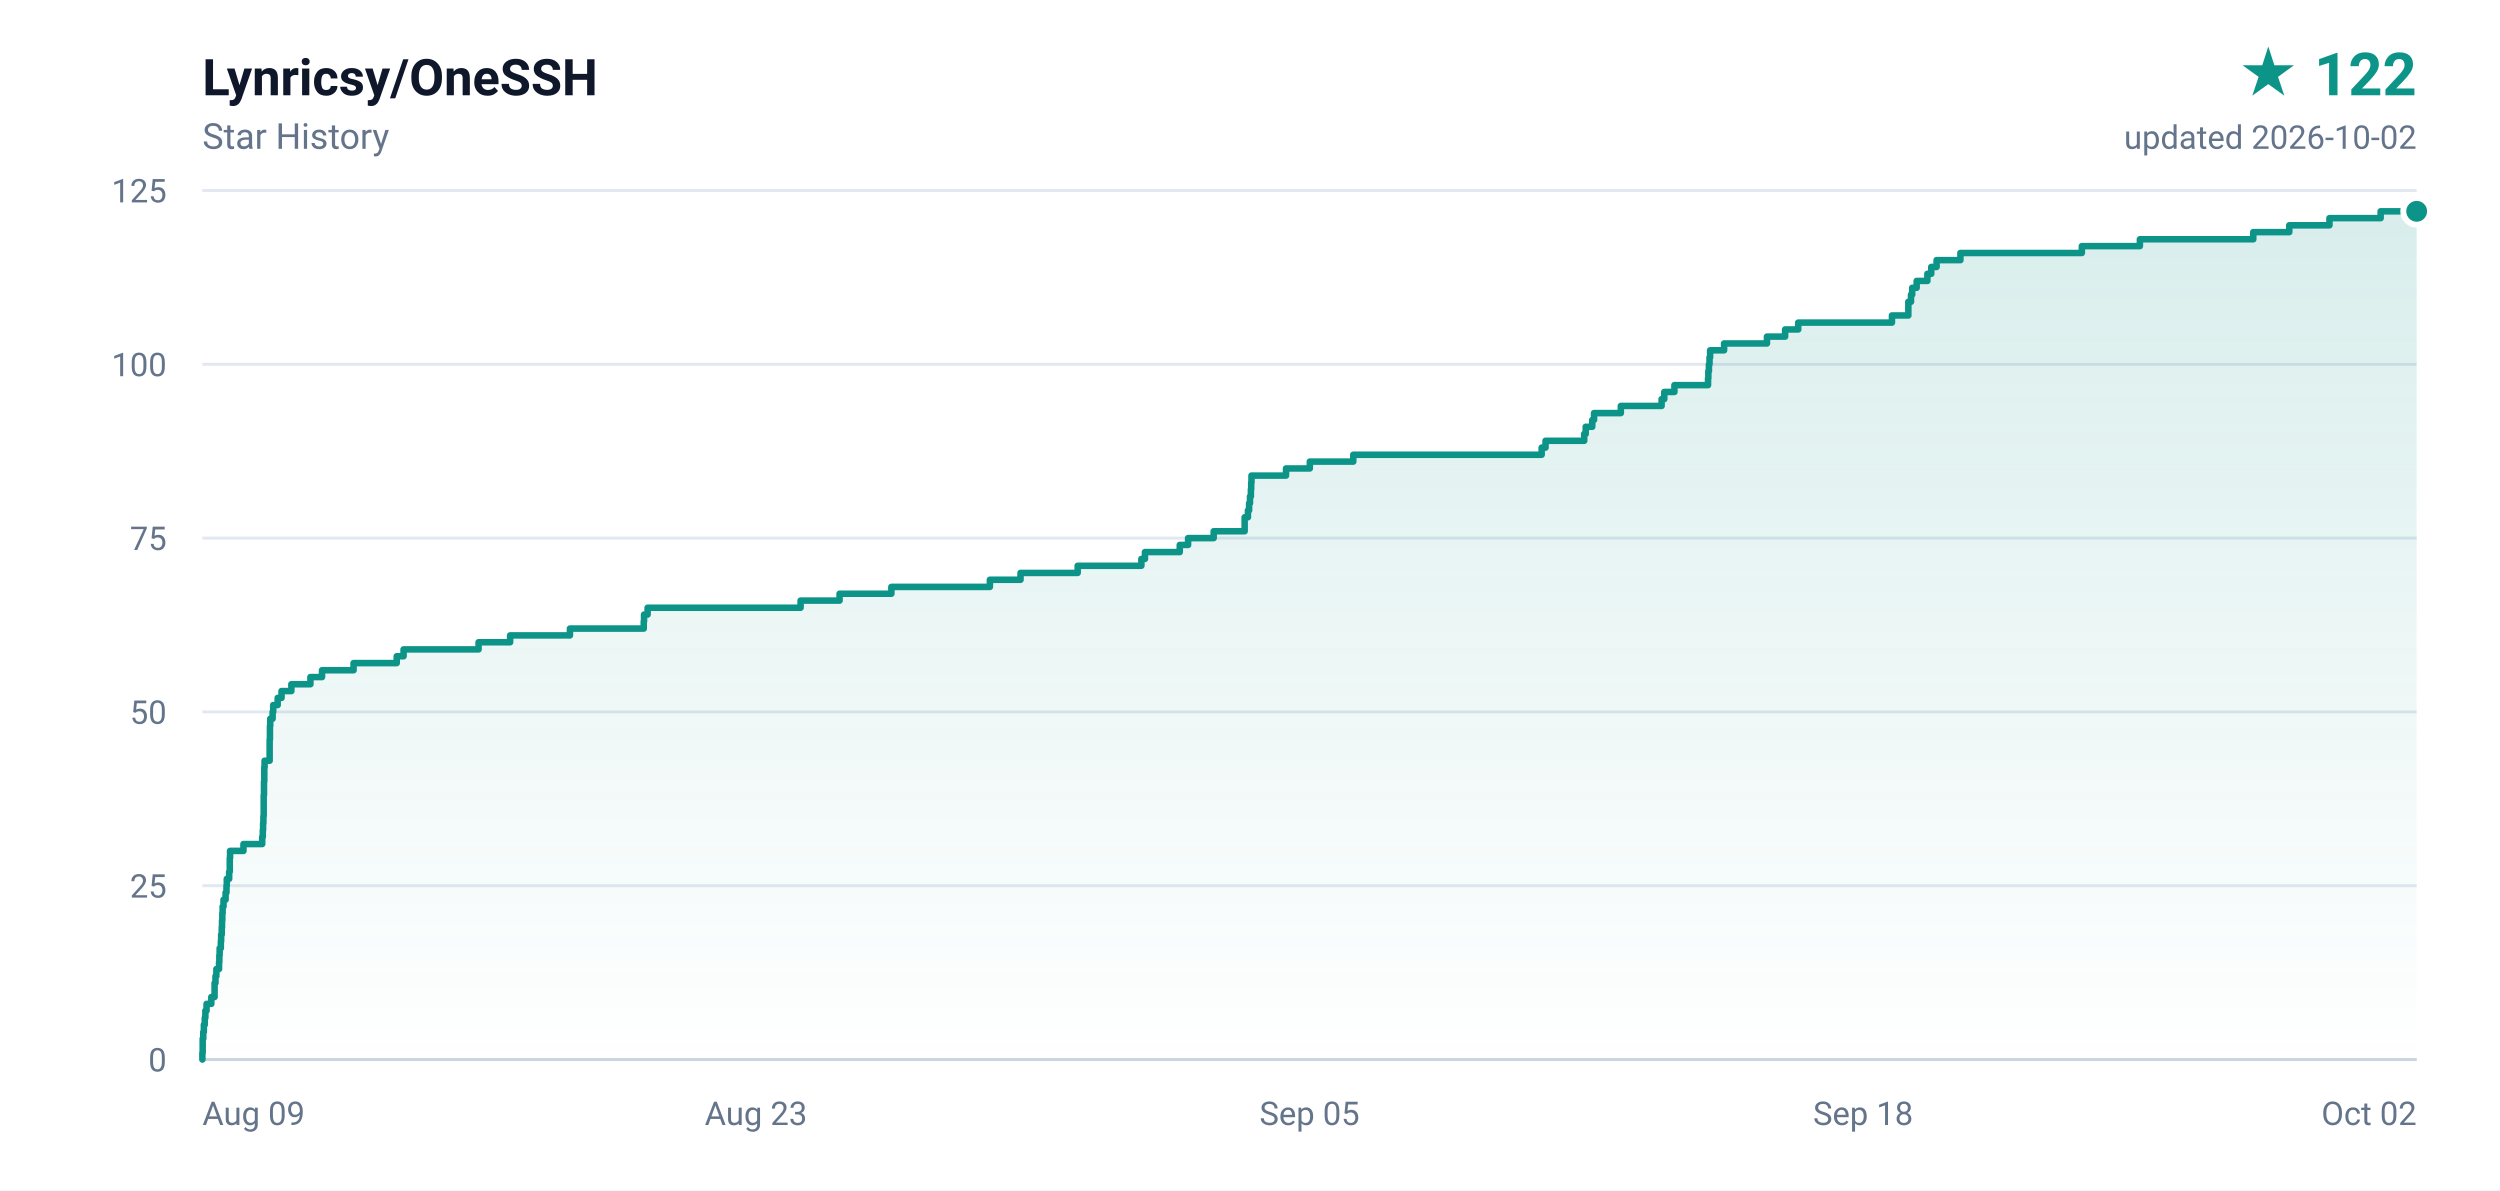
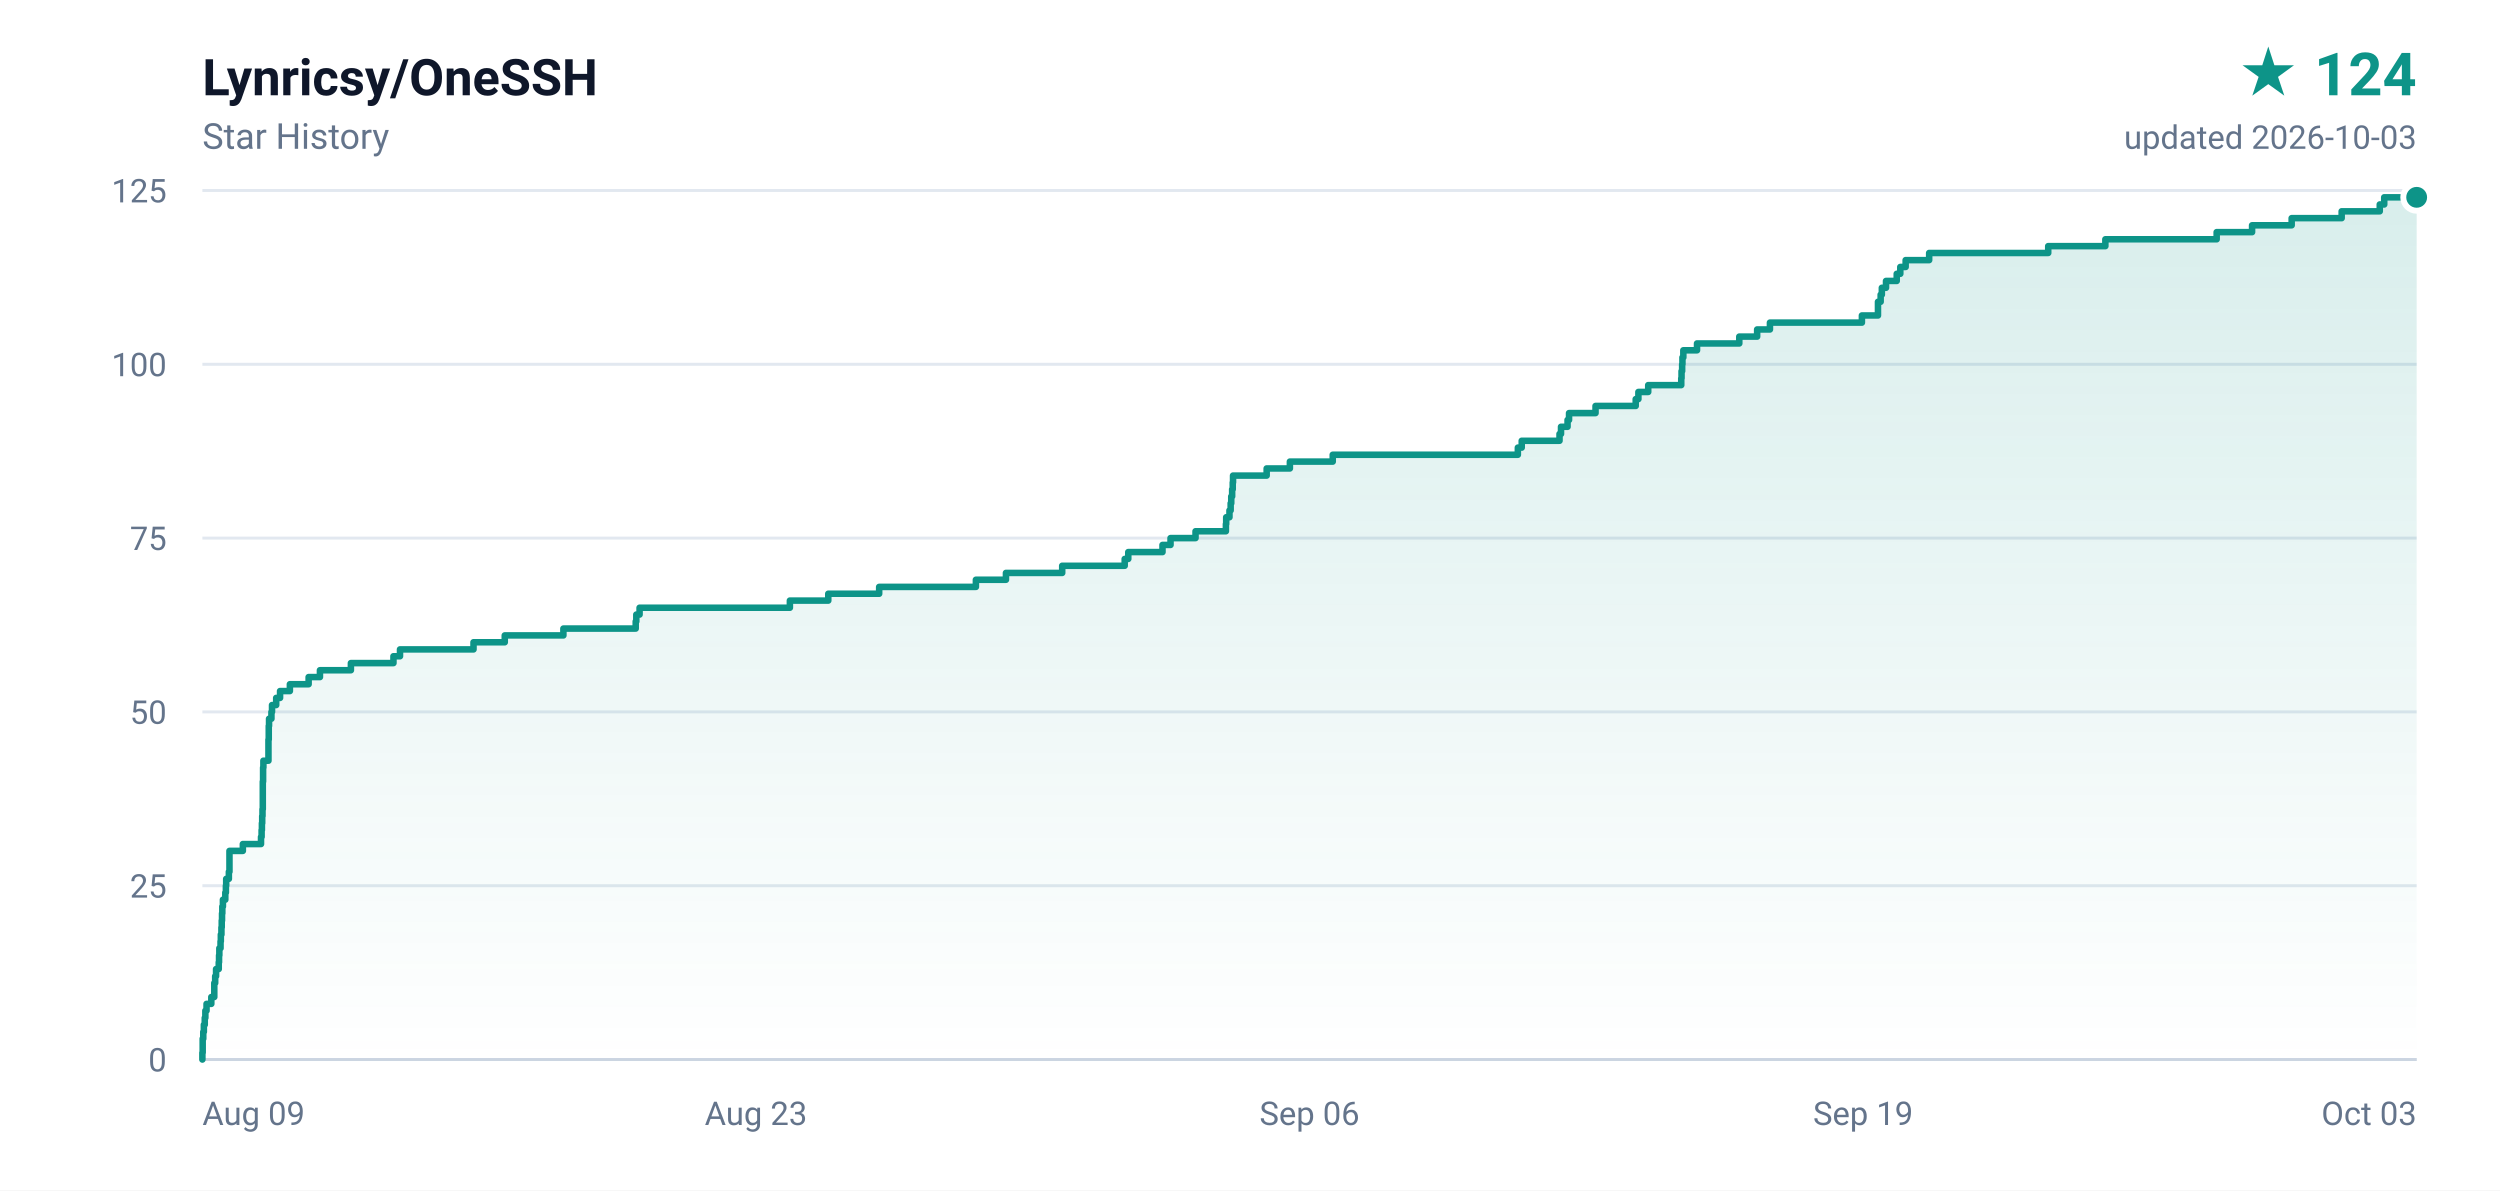
- <svg xmlns="http://www.w3.org/2000/svg" width="840" height="400" viewBox="0 0 840 400" role="img" aria-label="Lynricsy/OneSSH star history, 122 stars">
+ <svg xmlns="http://www.w3.org/2000/svg" width="840" height="400" viewBox="0 0 840 400" role="img" aria-label="Lynricsy/OneSSH star history, 124 stars">
  <defs>
    <linearGradient id="area" x1="0" y1="0" x2="0" y2="1">
      <stop offset="0%" stop-color="#0d9488" stop-opacity="0.16" />
      <stop offset="100%" stop-color="#0d9488" stop-opacity="0" />
    </linearGradient>
  </defs>
  <rect width="840" height="400" fill="#ffffff" />
  <g font-family="ui-sans-serif,-apple-system,BlinkMacSystemFont,'Segoe UI',Roboto,'Helvetica Neue',Arial,sans-serif">
    <text x="68" y="32" fill="#0f172a" font-size="17" font-weight="600">Lynricsy/OneSSH</text>
    <text x="68" y="50" fill="#64748b" font-size="12">Star History</text>
-     <text x="812" y="32" fill="#0d9488" font-size="20" font-weight="700" text-anchor="end">★ 122</text>
-     <text x="812" y="50" fill="#64748b" font-size="11" text-anchor="end">updated 2026-10-02</text>
+     <text x="812" y="32" fill="#0d9488" font-size="20" font-weight="700" text-anchor="end">★ 124</text>
+     <text x="812" y="50" fill="#64748b" font-size="11" text-anchor="end">updated 2026-10-03</text>
    <line x1="68" y1="356.0" x2="812" y2="356.0" stroke="#e2e8f0" stroke-width="1" />
    <text x="56" y="360.0" fill="#64748b" font-size="11" text-anchor="end">0</text>
    <line x1="68" y1="297.6" x2="812" y2="297.6" stroke="#e2e8f0" stroke-width="1" />
    <text x="56" y="301.6" fill="#64748b" font-size="11" text-anchor="end">25</text>
    <line x1="68" y1="239.2" x2="812" y2="239.2" stroke="#e2e8f0" stroke-width="1" />
    <text x="56" y="243.2" fill="#64748b" font-size="11" text-anchor="end">50</text>
    <line x1="68" y1="180.8" x2="812" y2="180.8" stroke="#e2e8f0" stroke-width="1" />
    <text x="56" y="184.8" fill="#64748b" font-size="11" text-anchor="end">75</text>
    <line x1="68" y1="122.4" x2="812" y2="122.4" stroke="#e2e8f0" stroke-width="1" />
    <text x="56" y="126.4" fill="#64748b" font-size="11" text-anchor="end">100</text>
    <line x1="68" y1="64.0" x2="812" y2="64.0" stroke="#e2e8f0" stroke-width="1" />
    <text x="56" y="68.0" fill="#64748b" font-size="11" text-anchor="end">125</text>
    <text x="68.0" y="378.0" fill="#64748b" font-size="11" text-anchor="start">Aug 09</text>
    <text x="254.0" y="378.0" fill="#64748b" font-size="11" text-anchor="middle">Aug 23</text>
-     <text x="440.0" y="378.0" fill="#64748b" font-size="11" text-anchor="middle">Sep 05</text>
-     <text x="626.0" y="378.0" fill="#64748b" font-size="11" text-anchor="middle">Sep 18</text>
-     <text x="812.0" y="378.0" fill="#64748b" font-size="11" text-anchor="end">Oct 02</text>
+     <text x="440.0" y="378.0" fill="#64748b" font-size="11" text-anchor="middle">Sep 06</text>
+     <text x="626.0" y="378.0" fill="#64748b" font-size="11" text-anchor="middle">Sep 19</text>
+     <text x="812.0" y="378.0" fill="#64748b" font-size="11" text-anchor="end">Oct 03</text>
    <line x1="68" y1="356" x2="812" y2="356" stroke="#cbd5e1" stroke-width="1" />
-     <path d="M 68.0 356.0 L 68.0 356.0 L 68.0 353.7 L 68.1 353.7 L 68.1 351.3 L 68.1 351.3 L 68.1 349.0 L 68.3 349.0 L 68.3 346.7 L 68.5 346.7 L 68.5 344.3 L 68.8 344.3 L 68.8 342.0 L 69.0 342.0 L 69.0 339.6 L 69.4 339.6 L 69.4 337.3 L 71.0 337.3 L 71.0 335.0 L 72.1 335.0 L 72.1 332.6 L 72.1 332.6 L 72.1 330.3 L 72.4 330.3 L 72.4 328.0 L 72.7 328.0 L 72.7 325.6 L 73.6 325.6 L 73.6 323.3 L 73.7 323.3 L 73.7 321.0 L 73.8 321.0 L 73.8 318.6 L 74.2 318.6 L 74.2 316.3 L 74.3 316.3 L 74.3 314.0 L 74.5 314.0 L 74.5 311.6 L 74.6 311.6 L 74.6 309.3 L 74.7 309.3 L 74.7 306.9 L 74.8 306.9 L 74.8 304.6 L 75.1 304.6 L 75.1 302.3 L 75.8 302.3 L 75.8 299.9 L 76.1 299.9 L 76.1 297.6 L 76.2 297.6 L 76.2 295.3 L 77.0 295.3 L 77.0 292.9 L 77.2 292.9 L 77.2 290.6 L 77.2 290.6 L 77.2 288.3 L 77.3 288.3 L 77.3 285.9 L 81.8 285.9 L 81.8 283.6 L 88.1 283.6 L 88.1 281.2 L 88.3 281.2 L 88.3 278.9 L 88.4 278.9 L 88.4 276.6 L 88.5 276.6 L 88.5 274.2 L 88.6 274.2 L 88.6 271.9 L 88.6 271.9 L 88.6 269.6 L 88.6 269.6 L 88.6 267.2 L 88.7 267.2 L 88.7 264.9 L 88.7 264.9 L 88.7 262.6 L 88.8 262.6 L 88.8 260.2 L 88.8 260.2 L 88.8 257.9 L 88.9 257.9 L 88.9 255.6 L 90.6 255.6 L 90.6 253.2 L 90.6 253.2 L 90.6 250.9 L 90.6 250.9 L 90.6 248.5 L 90.7 248.5 L 90.7 246.2 L 90.7 246.2 L 90.7 243.9 L 90.8 243.9 L 90.8 241.5 L 91.6 241.5 L 91.6 239.2 L 91.8 239.2 L 91.8 236.9 L 93.3 236.9 L 93.3 234.5 L 94.6 234.5 L 94.6 232.2 L 97.9 232.2 L 97.9 229.9 L 104.3 229.9 L 104.3 227.5 L 108.2 227.5 L 108.2 225.2 L 118.8 225.2 L 118.8 222.8 L 133.3 222.8 L 133.3 220.5 L 135.6 220.5 L 135.6 218.2 L 160.8 218.2 L 160.8 215.8 L 171.4 215.8 L 171.4 213.5 L 191.5 213.5 L 191.5 211.2 L 216.3 211.2 L 216.3 208.8 L 216.4 208.8 L 216.4 206.5 L 217.6 206.5 L 217.6 204.2 L 269.0 204.2 L 269.0 201.8 L 282.1 201.8 L 282.1 199.5 L 299.5 199.5 L 299.5 197.2 L 332.6 197.2 L 332.6 194.8 L 342.9 194.8 L 342.9 192.5 L 362.1 192.5 L 362.1 190.1 L 383.5 190.1 L 383.5 187.8 L 384.7 187.8 L 384.7 185.5 L 396.4 185.5 L 396.4 183.1 L 399.2 183.1 L 399.2 180.8 L 407.8 180.8 L 407.8 178.5 L 418.2 178.5 L 418.2 176.1 L 418.2 176.1 L 418.2 173.8 L 419.3 173.8 L 419.3 171.5 L 419.7 171.5 L 419.7 169.1 L 420.0 169.1 L 420.0 166.8 L 420.3 166.8 L 420.3 164.4 L 420.4 164.4 L 420.4 162.1 L 420.5 162.1 L 420.5 159.8 L 432.1 159.8 L 432.1 157.4 L 440.1 157.4 L 440.1 155.1 L 454.7 155.1 L 454.7 152.8 L 518.0 152.8 L 518.0 150.4 L 519.3 150.4 L 519.3 148.1 L 532.3 148.1 L 532.3 145.8 L 532.8 145.8 L 532.8 143.4 L 535.0 143.4 L 535.0 141.1 L 535.6 141.1 L 535.6 138.8 L 544.6 138.8 L 544.6 136.4 L 558.3 136.4 L 558.3 134.1 L 559.2 134.1 L 559.2 131.7 L 562.6 131.7 L 562.6 129.4 L 573.9 129.4 L 573.9 127.1 L 574.0 127.1 L 574.0 124.7 L 574.2 124.7 L 574.2 122.4 L 574.4 122.4 L 574.4 120.1 L 574.6 120.1 L 574.6 117.7 L 579.3 117.7 L 579.3 115.4 L 593.7 115.4 L 593.7 113.1 L 599.8 113.1 L 599.8 110.7 L 604.2 110.7 L 604.2 108.4 L 635.7 108.4 L 635.7 106.0 L 641.2 106.0 L 641.2 103.7 L 641.2 103.7 L 641.2 101.4 L 642.1 101.4 L 642.1 99.0 L 642.5 99.0 L 642.5 96.7 L 644.0 96.7 L 644.0 94.4 L 647.6 94.4 L 647.6 92.0 L 648.9 92.0 L 648.9 89.7 L 650.7 89.7 L 650.7 87.4 L 658.7 87.4 L 658.7 85.0 L 699.5 85.0 L 699.5 82.7 L 719.0 82.7 L 719.0 80.4 L 757.1 80.4 L 757.1 78.0 L 769.2 78.0 L 769.2 75.7 L 782.7 75.7 L 782.7 73.3 L 799.9 73.3 L 799.9 71.0 L 812.0 71.0 L 812.0 356.0 L 68.0 356.0 Z" fill="url(#area)" />
-     <path d="M 68.0 356.0 L 68.0 356.0 L 68.0 353.7 L 68.1 353.7 L 68.1 351.3 L 68.1 351.3 L 68.1 349.0 L 68.3 349.0 L 68.3 346.7 L 68.5 346.7 L 68.5 344.3 L 68.8 344.3 L 68.8 342.0 L 69.0 342.0 L 69.0 339.6 L 69.4 339.6 L 69.4 337.3 L 71.0 337.3 L 71.0 335.0 L 72.1 335.0 L 72.1 332.6 L 72.1 332.6 L 72.1 330.3 L 72.4 330.3 L 72.4 328.0 L 72.7 328.0 L 72.7 325.6 L 73.6 325.6 L 73.6 323.3 L 73.7 323.3 L 73.7 321.0 L 73.8 321.0 L 73.8 318.6 L 74.2 318.6 L 74.2 316.3 L 74.3 316.3 L 74.3 314.0 L 74.5 314.0 L 74.5 311.6 L 74.6 311.6 L 74.6 309.3 L 74.7 309.3 L 74.7 306.9 L 74.8 306.9 L 74.8 304.6 L 75.1 304.6 L 75.1 302.3 L 75.8 302.3 L 75.8 299.9 L 76.1 299.9 L 76.1 297.6 L 76.2 297.6 L 76.2 295.3 L 77.0 295.3 L 77.0 292.9 L 77.2 292.9 L 77.2 290.6 L 77.2 290.6 L 77.2 288.3 L 77.3 288.3 L 77.3 285.9 L 81.8 285.9 L 81.8 283.6 L 88.1 283.6 L 88.1 281.2 L 88.3 281.2 L 88.3 278.9 L 88.4 278.9 L 88.4 276.6 L 88.5 276.6 L 88.5 274.2 L 88.6 274.2 L 88.6 271.9 L 88.6 271.9 L 88.6 269.6 L 88.6 269.6 L 88.6 267.2 L 88.7 267.2 L 88.7 264.9 L 88.7 264.9 L 88.7 262.6 L 88.8 262.6 L 88.8 260.2 L 88.8 260.2 L 88.8 257.9 L 88.9 257.9 L 88.9 255.6 L 90.6 255.6 L 90.6 253.2 L 90.6 253.2 L 90.6 250.9 L 90.6 250.9 L 90.6 248.5 L 90.7 248.5 L 90.7 246.2 L 90.7 246.2 L 90.7 243.9 L 90.8 243.9 L 90.8 241.5 L 91.6 241.5 L 91.6 239.2 L 91.8 239.2 L 91.8 236.9 L 93.3 236.9 L 93.3 234.5 L 94.6 234.5 L 94.6 232.2 L 97.9 232.2 L 97.9 229.9 L 104.3 229.9 L 104.3 227.5 L 108.2 227.5 L 108.2 225.2 L 118.8 225.2 L 118.8 222.8 L 133.3 222.8 L 133.3 220.5 L 135.6 220.5 L 135.6 218.2 L 160.8 218.2 L 160.8 215.8 L 171.4 215.8 L 171.4 213.5 L 191.5 213.5 L 191.5 211.2 L 216.3 211.2 L 216.3 208.8 L 216.4 208.8 L 216.4 206.5 L 217.6 206.5 L 217.6 204.2 L 269.0 204.2 L 269.0 201.8 L 282.1 201.8 L 282.1 199.5 L 299.5 199.5 L 299.5 197.2 L 332.6 197.2 L 332.6 194.8 L 342.9 194.8 L 342.9 192.5 L 362.1 192.5 L 362.1 190.1 L 383.5 190.1 L 383.5 187.8 L 384.7 187.8 L 384.7 185.5 L 396.4 185.5 L 396.4 183.1 L 399.2 183.1 L 399.2 180.8 L 407.8 180.8 L 407.8 178.5 L 418.2 178.5 L 418.2 176.1 L 418.2 176.1 L 418.2 173.8 L 419.3 173.8 L 419.3 171.5 L 419.7 171.5 L 419.7 169.1 L 420.0 169.1 L 420.0 166.8 L 420.3 166.8 L 420.3 164.4 L 420.4 164.4 L 420.4 162.1 L 420.5 162.1 L 420.5 159.8 L 432.1 159.8 L 432.1 157.4 L 440.1 157.4 L 440.1 155.1 L 454.7 155.1 L 454.7 152.8 L 518.0 152.8 L 518.0 150.4 L 519.3 150.4 L 519.3 148.1 L 532.3 148.1 L 532.3 145.8 L 532.8 145.8 L 532.8 143.4 L 535.0 143.4 L 535.0 141.1 L 535.6 141.1 L 535.6 138.8 L 544.6 138.8 L 544.6 136.4 L 558.3 136.4 L 558.3 134.1 L 559.2 134.1 L 559.2 131.7 L 562.6 131.7 L 562.6 129.4 L 573.9 129.4 L 573.9 127.1 L 574.0 127.1 L 574.0 124.7 L 574.2 124.7 L 574.2 122.4 L 574.4 122.4 L 574.4 120.1 L 574.6 120.1 L 574.6 117.7 L 579.3 117.7 L 579.3 115.4 L 593.7 115.4 L 593.7 113.1 L 599.8 113.1 L 599.8 110.7 L 604.2 110.7 L 604.2 108.4 L 635.7 108.4 L 635.7 106.0 L 641.2 106.0 L 641.2 103.7 L 641.2 103.7 L 641.2 101.4 L 642.1 101.4 L 642.1 99.0 L 642.5 99.0 L 642.5 96.7 L 644.0 96.7 L 644.0 94.4 L 647.6 94.4 L 647.6 92.0 L 648.9 92.0 L 648.9 89.7 L 650.7 89.7 L 650.7 87.4 L 658.7 87.4 L 658.7 85.0 L 699.5 85.0 L 699.5 82.7 L 719.0 82.7 L 719.0 80.4 L 757.1 80.4 L 757.1 78.0 L 769.2 78.0 L 769.2 75.7 L 782.7 75.7 L 782.7 73.3 L 799.9 73.3 L 799.9 71.0 L 812.0 71.0" fill="none" stroke="#0d9488" stroke-width="2.2" stroke-linejoin="round" stroke-linecap="round" />
-     <circle cx="812.0" cy="71.0" r="4.5" fill="#0d9488" stroke="#ffffff" stroke-width="2" />
+     <path d="M 68.0 356.0 L 68.0 356.0 L 68.0 353.7 L 68.1 353.7 L 68.1 351.3 L 68.1 351.3 L 68.1 349.0 L 68.3 349.0 L 68.3 346.7 L 68.5 346.7 L 68.5 344.3 L 68.8 344.3 L 68.8 342.0 L 69.0 342.0 L 69.0 339.6 L 69.4 339.6 L 69.4 337.3 L 71.0 337.3 L 71.0 335.0 L 72.0 335.0 L 72.0 332.6 L 72.0 332.6 L 72.0 330.3 L 72.3 330.3 L 72.3 328.0 L 72.6 328.0 L 72.6 325.6 L 73.5 325.6 L 73.5 323.3 L 73.6 323.3 L 73.6 321.0 L 73.7 321.0 L 73.7 318.6 L 74.1 318.6 L 74.1 316.3 L 74.2 316.3 L 74.2 314.0 L 74.4 314.0 L 74.4 311.6 L 74.5 311.6 L 74.5 309.3 L 74.6 309.3 L 74.6 306.9 L 74.7 306.9 L 74.7 304.6 L 74.9 304.6 L 74.9 302.3 L 75.7 302.3 L 75.7 299.9 L 75.9 299.9 L 75.9 297.6 L 76.0 297.6 L 76.0 295.3 L 76.9 295.3 L 76.9 292.9 L 77.1 292.9 L 77.1 290.6 L 77.1 290.6 L 77.1 288.3 L 77.1 288.3 L 77.1 285.9 L 81.6 285.9 L 81.6 283.6 L 87.7 283.6 L 87.7 281.2 L 87.9 281.2 L 87.9 278.9 L 88.0 278.9 L 88.0 276.6 L 88.1 276.6 L 88.1 274.2 L 88.2 274.2 L 88.2 271.9 L 88.3 271.9 L 88.3 269.6 L 88.3 269.6 L 88.3 267.2 L 88.3 267.2 L 88.3 264.9 L 88.3 264.9 L 88.3 262.6 L 88.4 262.6 L 88.4 260.2 L 88.4 260.2 L 88.4 257.9 L 88.5 257.9 L 88.5 255.6 L 90.2 255.6 L 90.2 253.2 L 90.2 253.2 L 90.2 250.9 L 90.2 250.9 L 90.2 248.5 L 90.3 248.5 L 90.3 246.2 L 90.3 246.2 L 90.3 243.9 L 90.4 243.9 L 90.4 241.5 L 91.2 241.5 L 91.2 239.2 L 91.4 239.2 L 91.4 236.9 L 92.8 236.9 L 92.8 234.5 L 94.1 234.5 L 94.1 232.2 L 97.4 232.2 L 97.4 229.9 L 103.7 229.9 L 103.7 227.5 L 107.5 227.5 L 107.5 225.2 L 117.9 225.2 L 117.9 222.8 L 132.2 222.8 L 132.2 220.5 L 134.4 220.5 L 134.4 218.2 L 159.1 218.2 L 159.1 215.8 L 169.6 215.8 L 169.6 213.5 L 189.3 213.5 L 189.3 211.2 L 213.6 211.2 L 213.6 208.8 L 213.8 208.8 L 213.8 206.5 L 214.9 206.5 L 214.9 204.2 L 265.4 204.2 L 265.4 201.8 L 278.3 201.8 L 278.3 199.5 L 295.4 199.5 L 295.4 197.2 L 327.9 197.2 L 327.9 194.8 L 338.0 194.8 L 338.0 192.5 L 356.9 192.5 L 356.9 190.1 L 377.9 190.1 L 377.9 187.8 L 379.1 187.8 L 379.1 185.5 L 390.6 185.5 L 390.6 183.1 L 393.3 183.1 L 393.3 180.8 L 401.7 180.8 L 401.7 178.5 L 411.9 178.5 L 411.9 176.1 L 412.0 176.1 L 412.0 173.8 L 413.1 173.8 L 413.1 171.5 L 413.5 171.5 L 413.5 169.1 L 413.7 169.1 L 413.7 166.8 L 414.0 166.8 L 414.0 164.4 L 414.2 164.4 L 414.2 162.1 L 414.3 162.1 L 414.3 159.8 L 425.6 159.8 L 425.6 157.4 L 433.4 157.4 L 433.4 155.1 L 447.8 155.1 L 447.8 152.8 L 510.0 152.8 L 510.0 150.4 L 511.3 150.4 L 511.3 148.1 L 524.0 148.1 L 524.0 145.8 L 524.5 145.8 L 524.5 143.4 L 526.7 143.4 L 526.7 141.1 L 527.2 141.1 L 527.2 138.8 L 536.1 138.8 L 536.1 136.4 L 549.6 136.4 L 549.6 134.1 L 550.5 134.1 L 550.5 131.7 L 553.8 131.7 L 553.8 129.4 L 564.9 129.4 L 564.9 127.1 L 565.0 127.1 L 565.0 124.7 L 565.2 124.7 L 565.2 122.4 L 565.3 122.4 L 565.3 120.1 L 565.6 120.1 L 565.6 117.7 L 570.2 117.7 L 570.2 115.4 L 584.4 115.4 L 584.4 113.1 L 590.4 113.1 L 590.4 110.7 L 594.7 110.7 L 594.7 108.4 L 625.6 108.4 L 625.6 106.0 L 631.0 106.0 L 631.0 103.7 L 631.0 103.7 L 631.0 101.4 L 631.9 101.4 L 631.9 99.0 L 632.3 99.0 L 632.3 96.7 L 633.7 96.7 L 633.7 94.4 L 637.3 94.4 L 637.3 92.0 L 638.5 92.0 L 638.5 89.7 L 640.3 89.7 L 640.3 87.4 L 648.2 87.4 L 648.2 85.0 L 688.2 85.0 L 688.2 82.7 L 707.4 82.7 L 707.4 80.4 L 744.8 80.4 L 744.8 78.0 L 756.7 78.0 L 756.7 75.7 L 770.0 75.7 L 770.0 73.3 L 786.8 73.3 L 786.8 71.0 L 799.6 71.0 L 799.6 68.7 L 801.1 68.7 L 801.1 66.3 L 812.0 66.3 L 812.0 356.0 L 68.0 356.0 Z" fill="url(#area)" />
+     <path d="M 68.0 356.0 L 68.0 356.0 L 68.0 353.7 L 68.1 353.7 L 68.1 351.3 L 68.1 351.3 L 68.1 349.0 L 68.3 349.0 L 68.3 346.7 L 68.5 346.7 L 68.5 344.3 L 68.8 344.3 L 68.8 342.0 L 69.0 342.0 L 69.0 339.6 L 69.4 339.6 L 69.4 337.3 L 71.0 337.3 L 71.0 335.0 L 72.0 335.0 L 72.0 332.6 L 72.0 332.6 L 72.0 330.3 L 72.3 330.3 L 72.3 328.0 L 72.6 328.0 L 72.6 325.6 L 73.5 325.6 L 73.5 323.3 L 73.6 323.3 L 73.6 321.0 L 73.7 321.0 L 73.7 318.6 L 74.1 318.6 L 74.1 316.3 L 74.2 316.3 L 74.2 314.0 L 74.4 314.0 L 74.4 311.6 L 74.5 311.6 L 74.5 309.3 L 74.6 309.3 L 74.6 306.9 L 74.7 306.9 L 74.7 304.6 L 74.9 304.6 L 74.9 302.3 L 75.7 302.3 L 75.7 299.9 L 75.9 299.9 L 75.9 297.6 L 76.0 297.6 L 76.0 295.3 L 76.9 295.3 L 76.9 292.9 L 77.1 292.9 L 77.1 290.6 L 77.1 290.6 L 77.1 288.3 L 77.1 288.3 L 77.1 285.9 L 81.6 285.9 L 81.6 283.6 L 87.7 283.6 L 87.7 281.2 L 87.9 281.2 L 87.9 278.9 L 88.0 278.9 L 88.0 276.6 L 88.1 276.6 L 88.1 274.2 L 88.2 274.2 L 88.2 271.9 L 88.3 271.9 L 88.3 269.6 L 88.3 269.6 L 88.3 267.2 L 88.3 267.2 L 88.3 264.9 L 88.3 264.9 L 88.3 262.6 L 88.4 262.6 L 88.4 260.2 L 88.4 260.2 L 88.4 257.9 L 88.5 257.9 L 88.5 255.6 L 90.2 255.6 L 90.2 253.2 L 90.2 253.2 L 90.2 250.9 L 90.2 250.9 L 90.2 248.5 L 90.3 248.5 L 90.3 246.2 L 90.3 246.2 L 90.3 243.9 L 90.4 243.9 L 90.4 241.5 L 91.2 241.5 L 91.2 239.2 L 91.4 239.2 L 91.4 236.9 L 92.8 236.9 L 92.8 234.5 L 94.1 234.5 L 94.1 232.2 L 97.4 232.2 L 97.4 229.9 L 103.7 229.9 L 103.7 227.5 L 107.5 227.5 L 107.5 225.2 L 117.9 225.2 L 117.9 222.8 L 132.2 222.8 L 132.2 220.5 L 134.4 220.5 L 134.4 218.2 L 159.1 218.2 L 159.1 215.8 L 169.6 215.8 L 169.6 213.5 L 189.3 213.5 L 189.3 211.2 L 213.6 211.2 L 213.6 208.8 L 213.8 208.8 L 213.8 206.5 L 214.9 206.5 L 214.9 204.2 L 265.4 204.2 L 265.4 201.8 L 278.3 201.8 L 278.3 199.5 L 295.4 199.5 L 295.4 197.2 L 327.9 197.2 L 327.9 194.8 L 338.0 194.8 L 338.0 192.5 L 356.9 192.5 L 356.9 190.1 L 377.9 190.1 L 377.9 187.8 L 379.1 187.8 L 379.1 185.5 L 390.6 185.5 L 390.6 183.1 L 393.3 183.1 L 393.3 180.8 L 401.7 180.8 L 401.7 178.5 L 411.9 178.5 L 411.9 176.1 L 412.0 176.1 L 412.0 173.8 L 413.1 173.8 L 413.1 171.5 L 413.5 171.5 L 413.5 169.1 L 413.7 169.1 L 413.7 166.8 L 414.0 166.8 L 414.0 164.4 L 414.2 164.4 L 414.2 162.1 L 414.3 162.1 L 414.3 159.8 L 425.6 159.8 L 425.6 157.4 L 433.4 157.4 L 433.4 155.1 L 447.8 155.1 L 447.8 152.8 L 510.0 152.8 L 510.0 150.4 L 511.3 150.4 L 511.3 148.1 L 524.0 148.1 L 524.0 145.8 L 524.5 145.8 L 524.5 143.4 L 526.7 143.4 L 526.7 141.1 L 527.2 141.1 L 527.2 138.8 L 536.1 138.8 L 536.1 136.4 L 549.6 136.4 L 549.6 134.1 L 550.5 134.1 L 550.5 131.7 L 553.8 131.7 L 553.8 129.4 L 564.9 129.4 L 564.9 127.1 L 565.0 127.1 L 565.0 124.7 L 565.2 124.7 L 565.2 122.4 L 565.3 122.4 L 565.3 120.1 L 565.6 120.1 L 565.6 117.7 L 570.2 117.7 L 570.2 115.4 L 584.4 115.4 L 584.4 113.1 L 590.4 113.1 L 590.4 110.7 L 594.7 110.7 L 594.7 108.4 L 625.6 108.4 L 625.6 106.0 L 631.0 106.0 L 631.0 103.7 L 631.0 103.7 L 631.0 101.4 L 631.9 101.4 L 631.9 99.0 L 632.3 99.0 L 632.3 96.7 L 633.7 96.7 L 633.7 94.4 L 637.3 94.4 L 637.3 92.0 L 638.5 92.0 L 638.5 89.7 L 640.3 89.7 L 640.3 87.4 L 648.2 87.4 L 648.2 85.0 L 688.2 85.0 L 688.2 82.7 L 707.4 82.7 L 707.4 80.4 L 744.8 80.4 L 744.8 78.0 L 756.7 78.0 L 756.7 75.7 L 770.0 75.7 L 770.0 73.3 L 786.8 73.3 L 786.8 71.0 L 799.6 71.0 L 799.6 68.7 L 801.1 68.7 L 801.1 66.3 L 812.0 66.3" fill="none" stroke="#0d9488" stroke-width="2.2" stroke-linejoin="round" stroke-linecap="round" />
+     <circle cx="812.0" cy="66.3" r="4.5" fill="#0d9488" stroke="#ffffff" stroke-width="2" />
  </g>
</svg>
